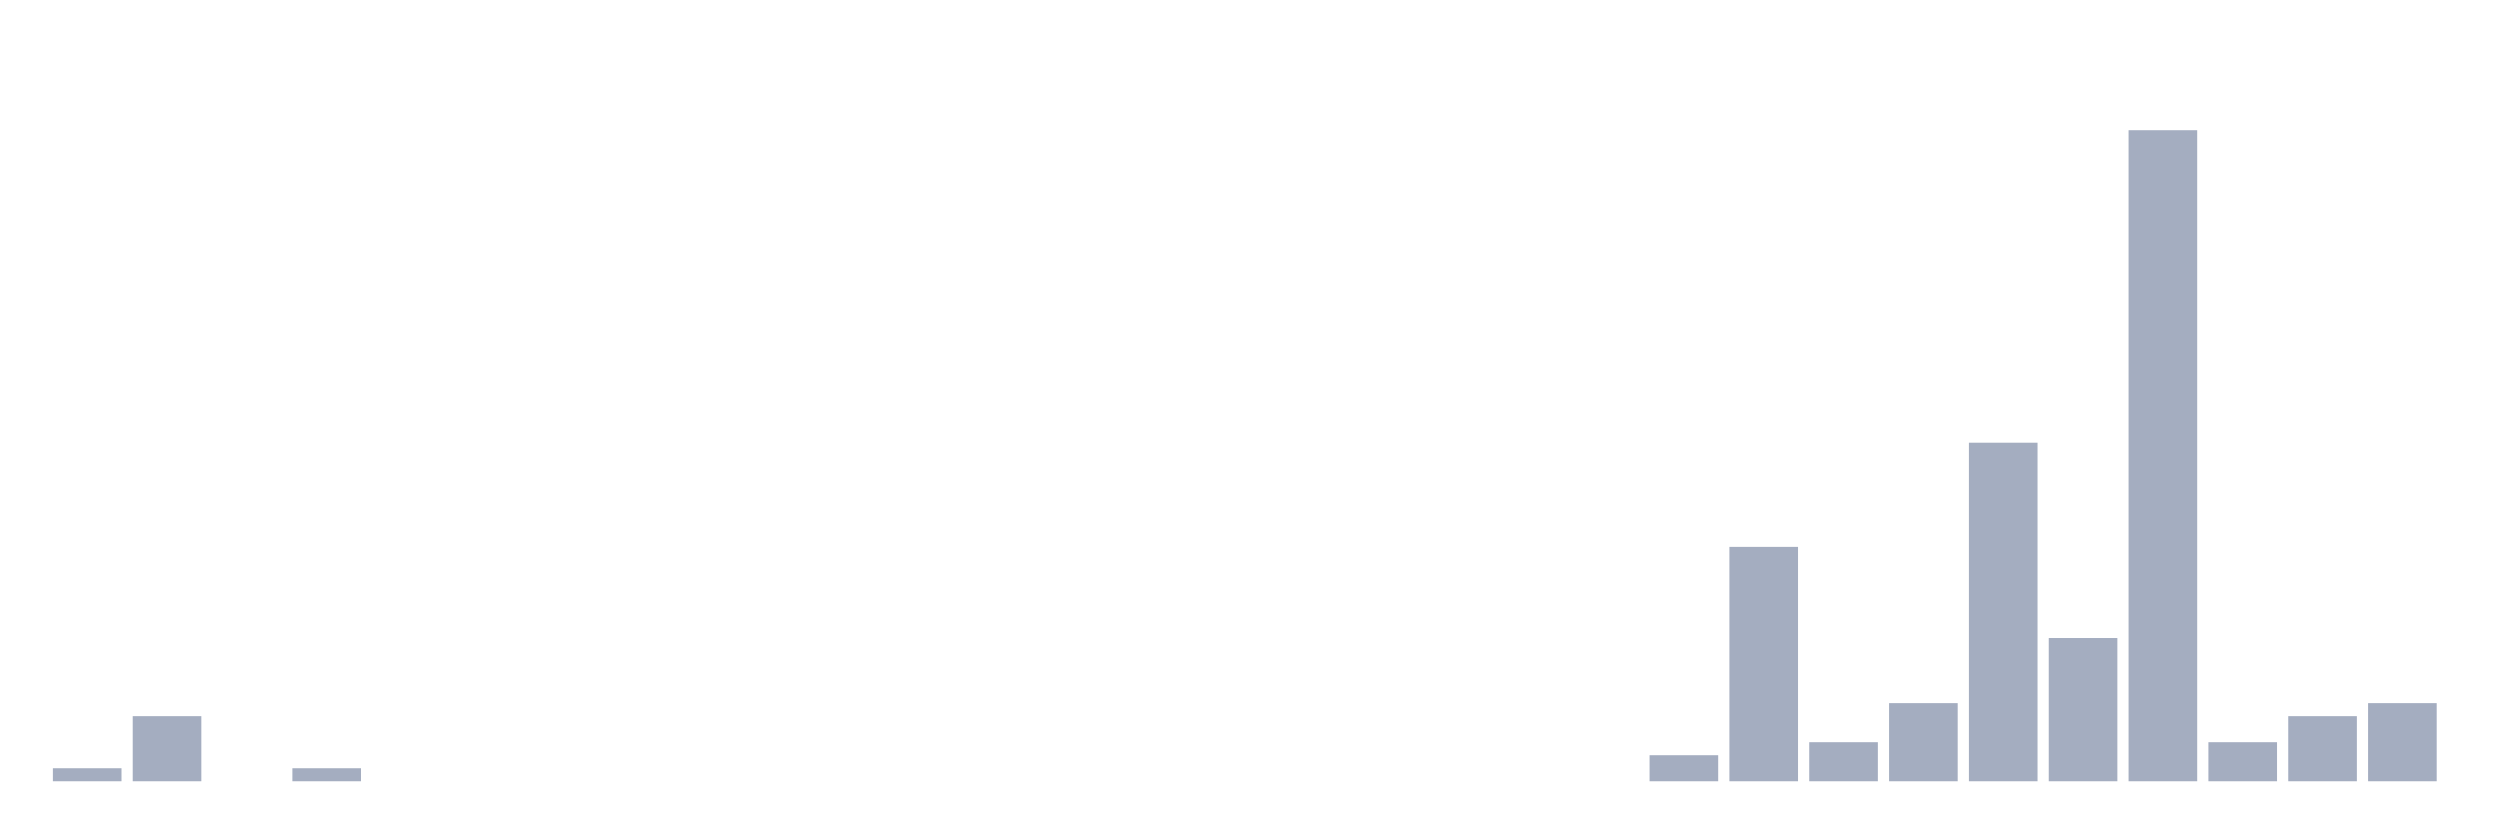
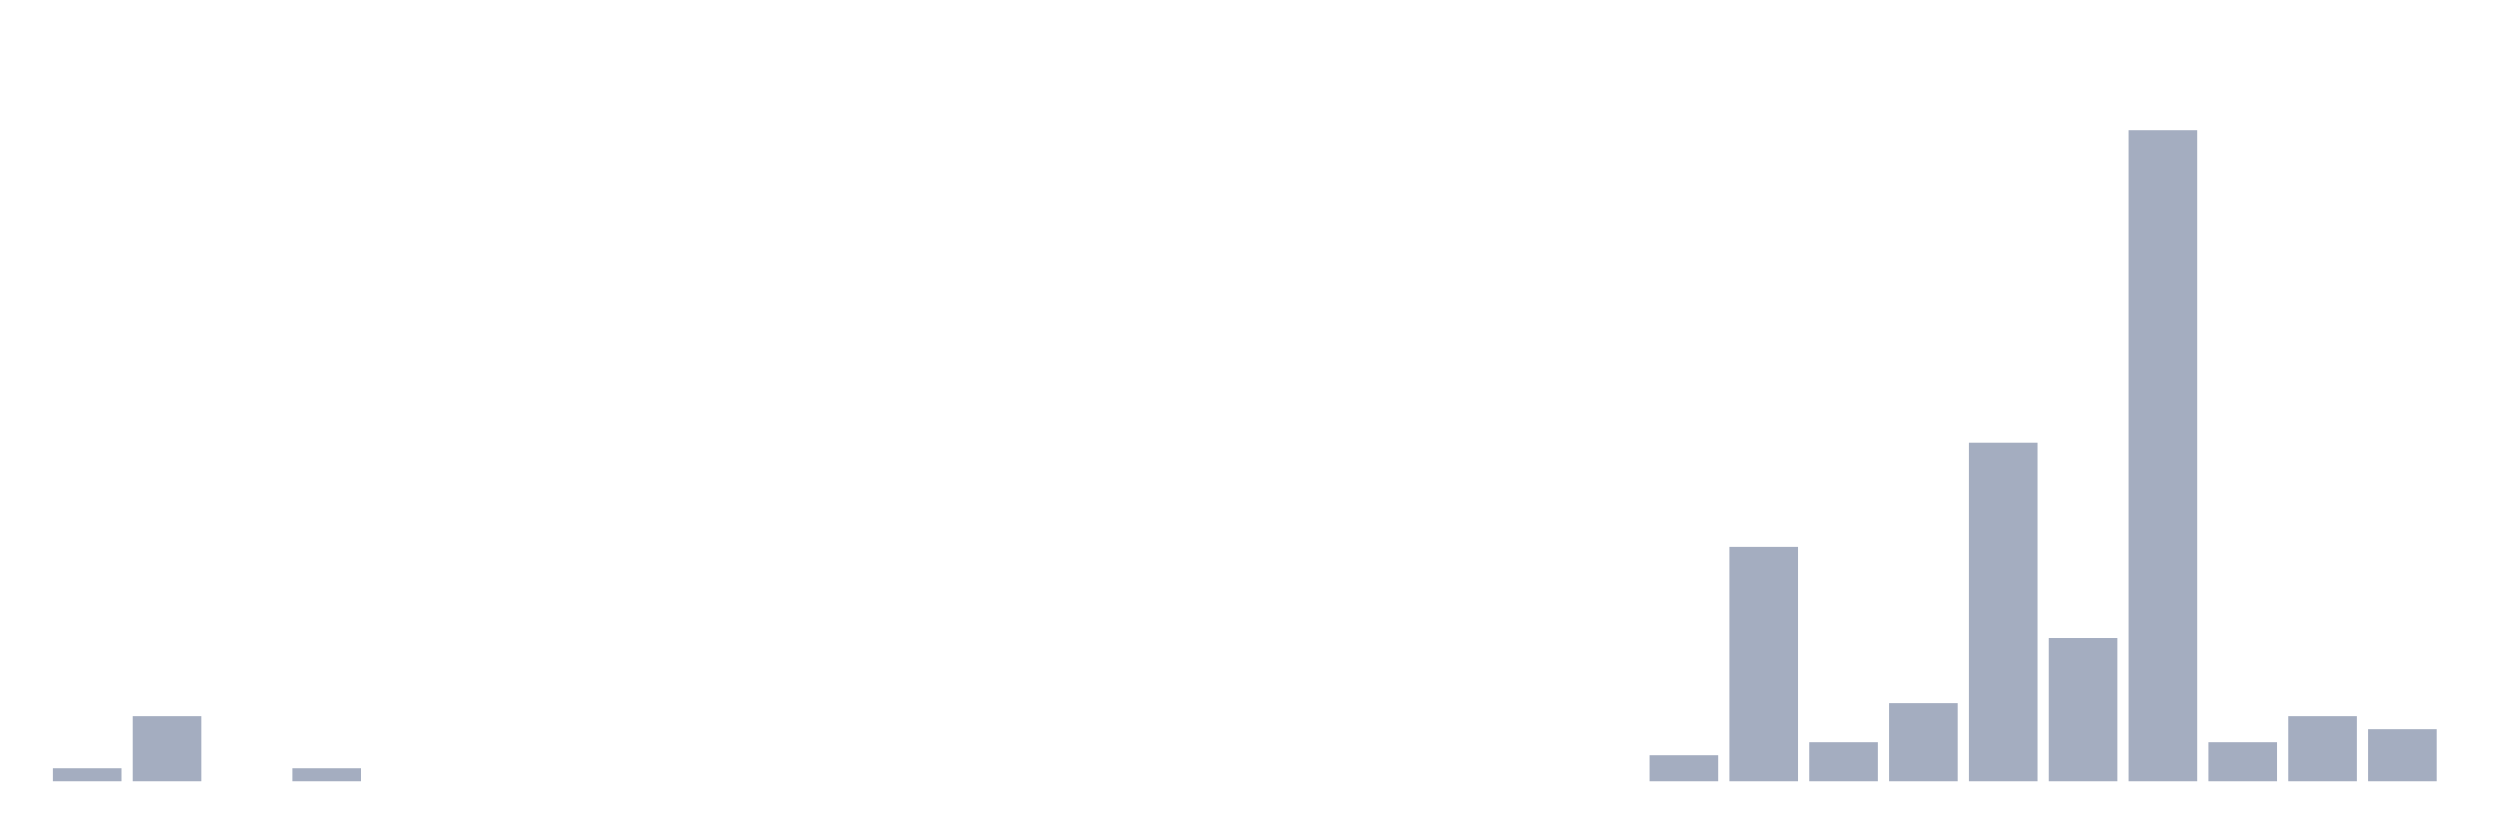
<svg xmlns="http://www.w3.org/2000/svg" viewBox="0 0 480 160">
  <g transform="translate(10,10)">
    <rect class="bar" x="0.153" width="13.175" y="137.5" height="2.5" fill="rgb(164,173,192)" />
    <rect class="bar" x="15.482" width="13.175" y="127.5" height="12.5" fill="rgb(164,173,192)" />
    <rect class="bar" x="30.81" width="13.175" y="140" height="0" fill="rgb(164,173,192)" />
    <rect class="bar" x="46.138" width="13.175" y="137.5" height="2.5" fill="rgb(164,173,192)" />
    <rect class="bar" x="61.466" width="13.175" y="140" height="0" fill="rgb(164,173,192)" />
    <rect class="bar" x="76.794" width="13.175" y="140" height="0" fill="rgb(164,173,192)" />
    <rect class="bar" x="92.123" width="13.175" y="140" height="0" fill="rgb(164,173,192)" />
    <rect class="bar" x="107.451" width="13.175" y="140" height="0" fill="rgb(164,173,192)" />
    <rect class="bar" x="122.779" width="13.175" y="140" height="0" fill="rgb(164,173,192)" />
    <rect class="bar" x="138.107" width="13.175" y="140" height="0" fill="rgb(164,173,192)" />
    <rect class="bar" x="153.436" width="13.175" y="140" height="0" fill="rgb(164,173,192)" />
    <rect class="bar" x="168.764" width="13.175" y="140" height="0" fill="rgb(164,173,192)" />
    <rect class="bar" x="184.092" width="13.175" y="140" height="0" fill="rgb(164,173,192)" />
    <rect class="bar" x="199.42" width="13.175" y="140" height="0" fill="rgb(164,173,192)" />
    <rect class="bar" x="214.748" width="13.175" y="140" height="0" fill="rgb(164,173,192)" />
    <rect class="bar" x="230.077" width="13.175" y="140" height="0" fill="rgb(164,173,192)" />
    <rect class="bar" x="245.405" width="13.175" y="140" height="0" fill="rgb(164,173,192)" />
    <rect class="bar" x="260.733" width="13.175" y="140" height="0" fill="rgb(164,173,192)" />
    <rect class="bar" x="276.061" width="13.175" y="140" height="0" fill="rgb(164,173,192)" />
    <rect class="bar" x="291.39" width="13.175" y="140" height="0" fill="rgb(164,173,192)" />
    <rect class="bar" x="306.718" width="13.175" y="135" height="5" fill="rgb(164,173,192)" />
    <rect class="bar" x="322.046" width="13.175" y="95" height="45" fill="rgb(164,173,192)" />
    <rect class="bar" x="337.374" width="13.175" y="132.5" height="7.5" fill="rgb(164,173,192)" />
    <rect class="bar" x="352.702" width="13.175" y="125" height="15" fill="rgb(164,173,192)" />
    <rect class="bar" x="368.031" width="13.175" y="75" height="65" fill="rgb(164,173,192)" />
    <rect class="bar" x="383.359" width="13.175" y="112.5" height="27.5" fill="rgb(164,173,192)" />
    <rect class="bar" x="398.687" width="13.175" y="15" height="125" fill="rgb(164,173,192)" />
    <rect class="bar" x="414.015" width="13.175" y="132.5" height="7.5" fill="rgb(164,173,192)" />
    <rect class="bar" x="429.344" width="13.175" y="127.5" height="12.5" fill="rgb(164,173,192)" />
-     <rect class="bar" x="444.672" width="13.175" y="125" height="15" fill="rgb(164,173,192)" />
+     <rect class="bar" x="444.672" width="13.175" y="130" height="10" fill="rgb(164,173,192)" />
  </g>
</svg>
